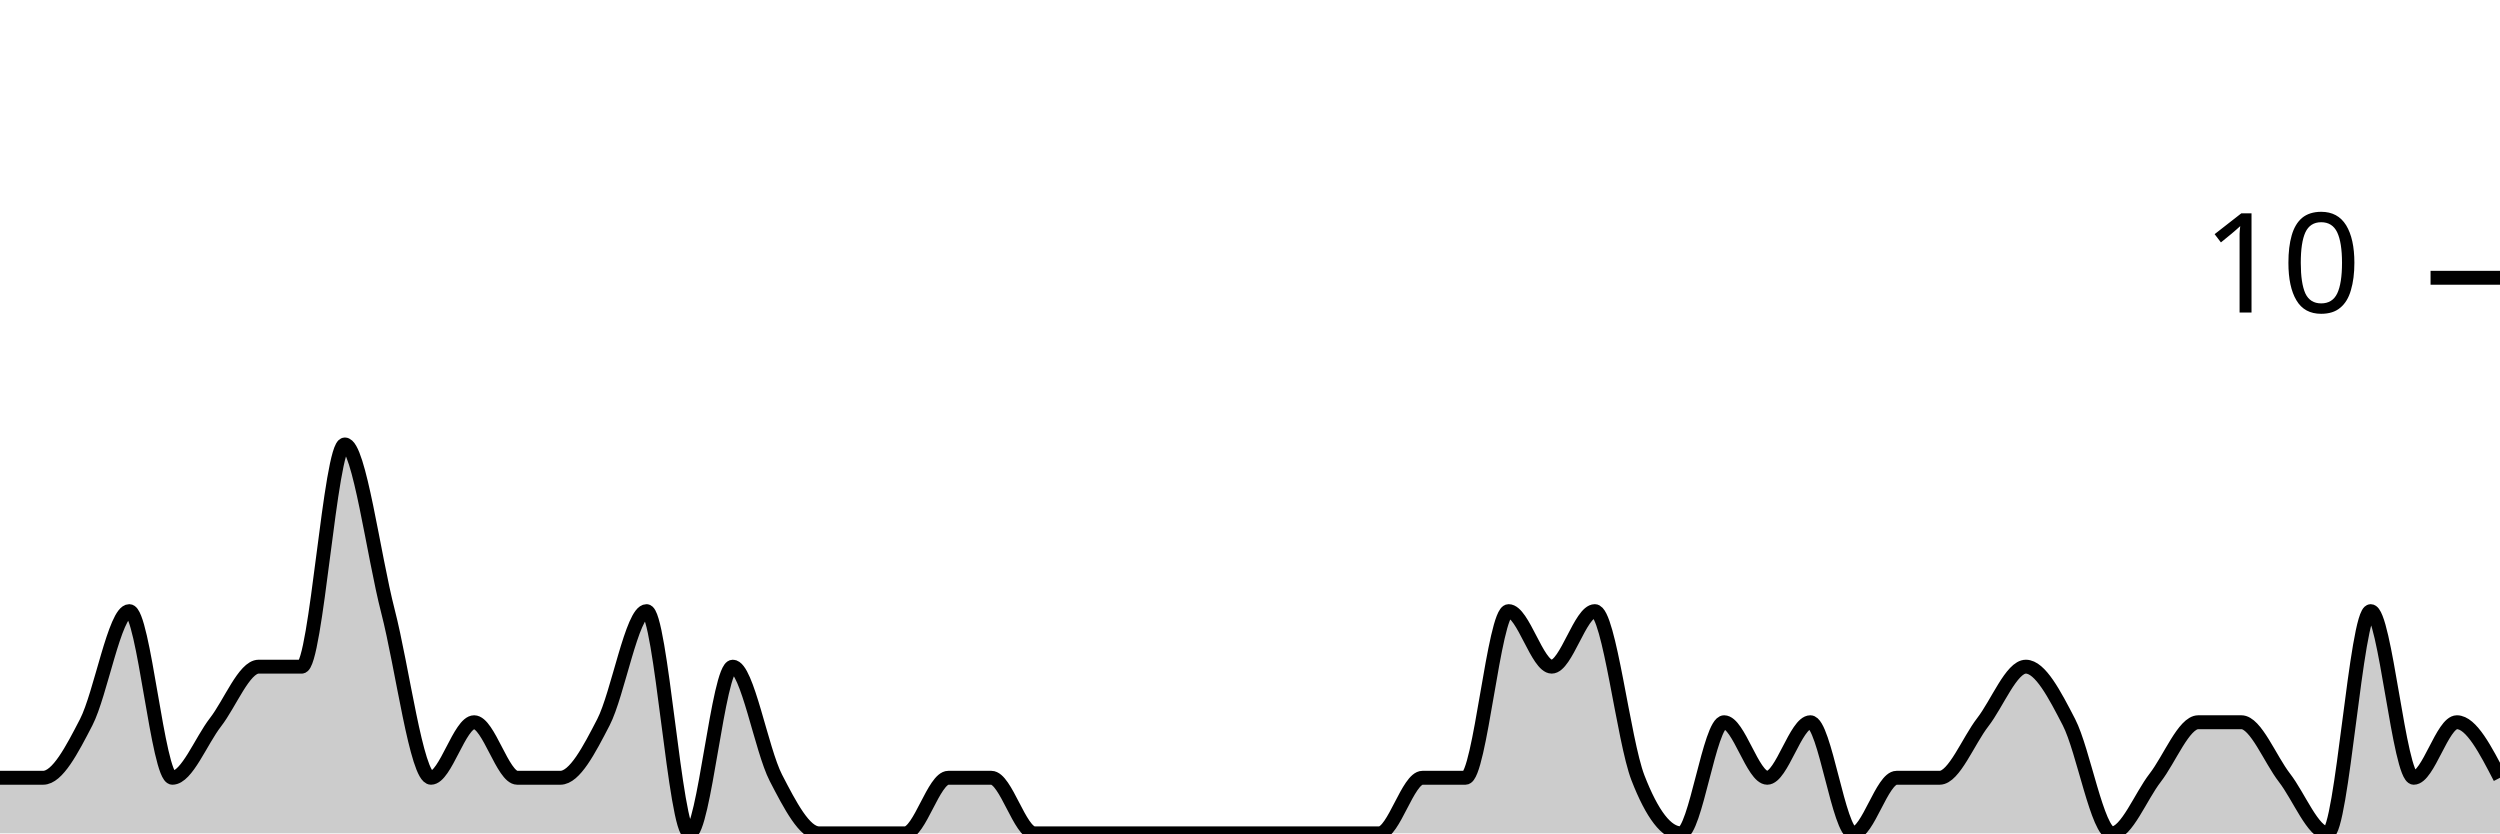
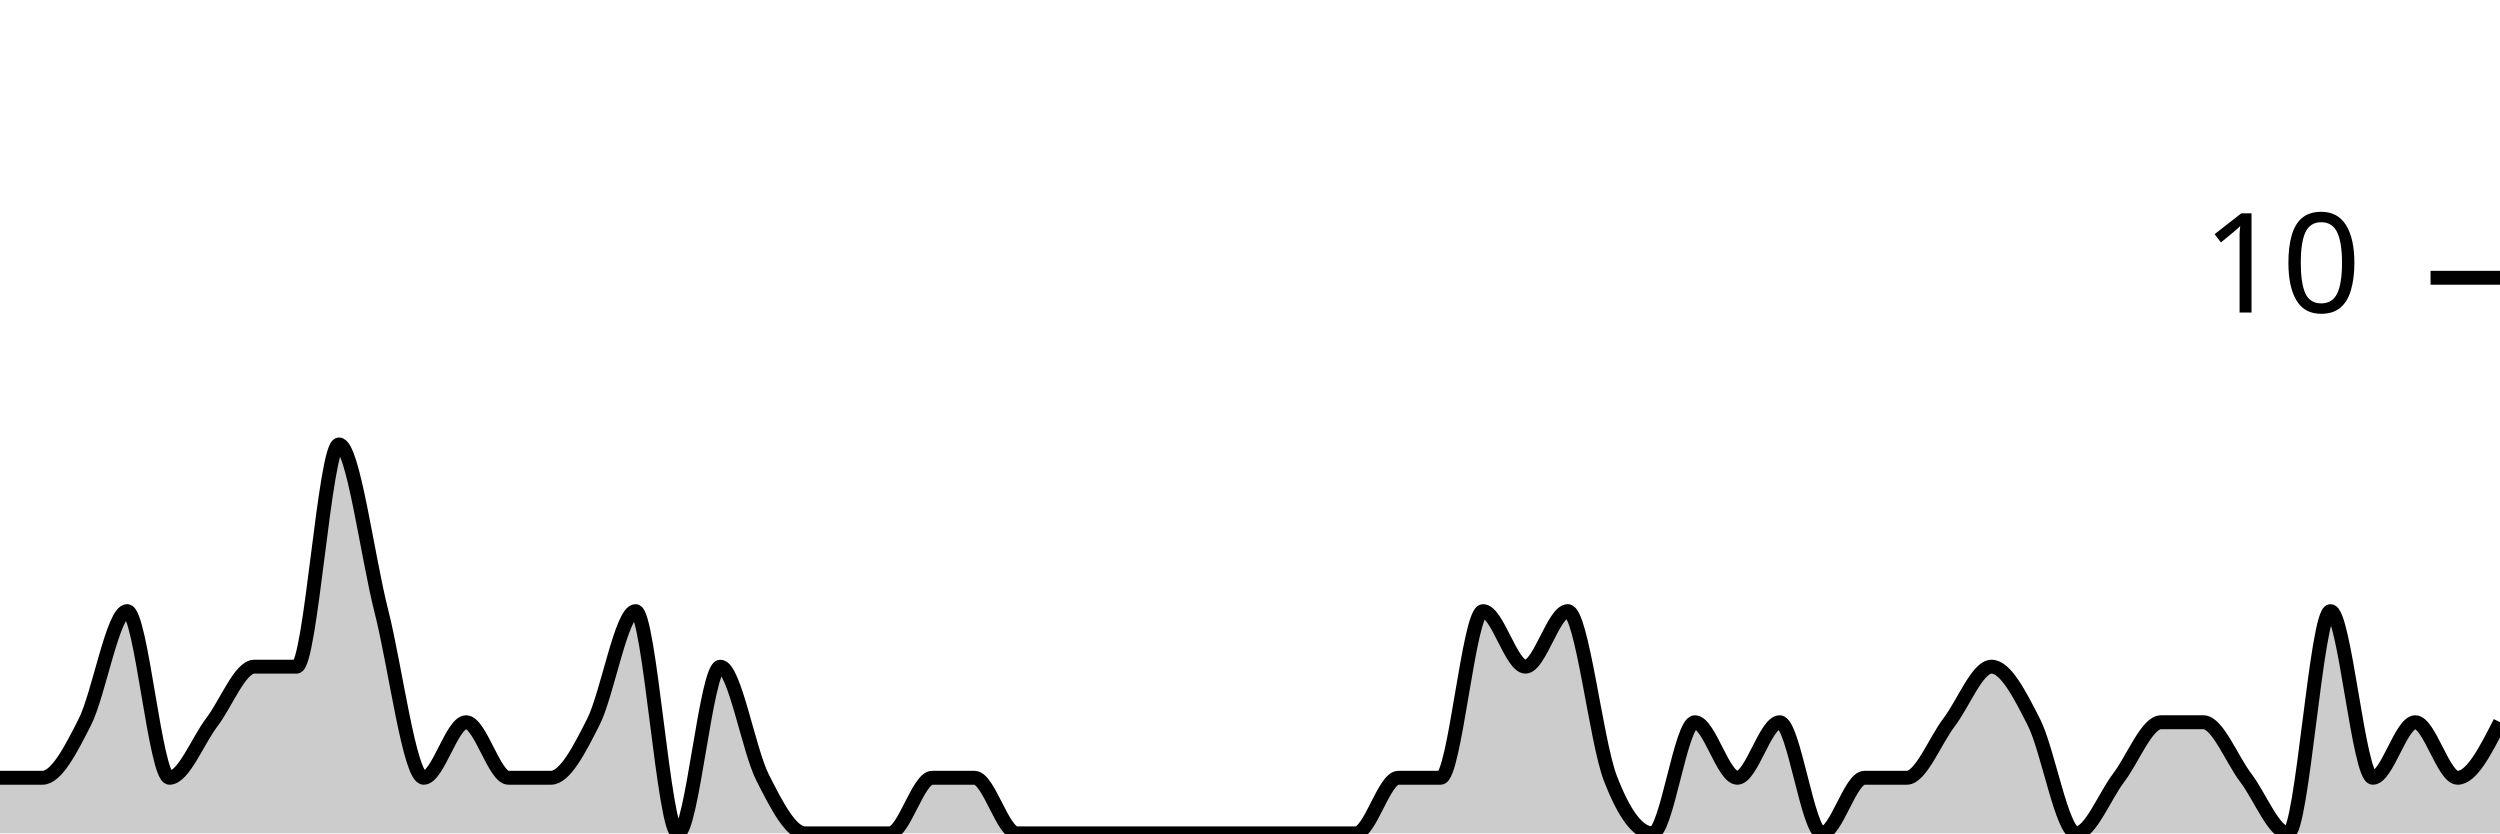
<svg xmlns="http://www.w3.org/2000/svg" viewBox="0 0 180 60">
  <g transform="translate(0,20)">
-     <path class="area" fill="rgba(0, 0, 0, 0.2)" d="M0,36C1.034,36,2.069,36,3.103,36C4.138,36,5.172,34,6.207,32C7.241,30,8.276,24,9.31,24C10.345,24,11.379,36,12.414,36C13.448,36,14.483,33.333,15.517,32C16.552,30.667,17.586,28,18.621,28C19.655,28,20.69,28,21.724,28C22.759,28,23.793,12,24.828,12C25.862,12,26.897,20,27.931,24C28.966,28,30,36,31.034,36C32.069,36,33.103,32,34.138,32C35.172,32,36.207,36,37.241,36C38.276,36,39.31,36,40.345,36C41.379,36,42.414,34,43.448,32C44.483,30,45.517,24,46.552,24C47.586,24,48.621,40,49.655,40C50.69,40,51.724,28,52.759,28C53.793,28,54.828,34,55.862,36C56.897,38,57.931,40,58.966,40C60,40,61.034,40,62.069,40C63.103,40,64.138,40,65.172,40C66.207,40,67.241,36,68.276,36C69.31,36,70.345,36,71.379,36C72.414,36,73.448,40,74.483,40C75.517,40,76.552,40,77.586,40C78.621,40,79.655,40,80.69,40C81.724,40,82.759,40,83.793,40C84.828,40,85.862,40,86.897,40C87.931,40,88.966,40,90,40C91.034,40,92.069,40,93.103,40C94.138,40,95.172,40,96.207,40C97.241,40,98.276,40,99.31,40C100.345,40,101.379,36,102.414,36C103.448,36,104.483,36,105.517,36C106.552,36,107.586,24,108.621,24C109.655,24,110.69,28,111.724,28C112.759,28,113.793,24,114.828,24C115.862,24,116.897,33.333,117.931,36C118.966,38.667,120,40,121.034,40C122.069,40,123.103,32,124.138,32C125.172,32,126.207,36,127.241,36C128.276,36,129.31,32,130.345,32C131.379,32,132.414,40,133.448,40C134.483,40,135.517,36,136.552,36C137.586,36,138.621,36,139.655,36C140.69,36,141.724,33.333,142.759,32C143.793,30.667,144.828,28,145.862,28C146.897,28,147.931,30,148.966,32C150,34,151.034,40,152.069,40C153.103,40,154.138,37.333,155.172,36C156.207,34.667,157.241,32,158.276,32C159.31,32,160.345,32,161.379,32C162.414,32,163.448,34.667,164.483,36C165.517,37.333,166.552,40,167.586,40C168.621,40,169.655,24,170.69,24C171.724,24,172.759,36,173.793,36C174.828,36,175.862,32,176.897,32C177.931,32,178.966,34,180,36L180,40C178.966,40,177.931,40,176.897,40C175.862,40,174.828,40,173.793,40C172.759,40,171.724,40,170.69,40C169.655,40,168.621,40,167.586,40C166.552,40,165.517,40,164.483,40C163.448,40,162.414,40,161.379,40C160.345,40,159.31,40,158.276,40C157.241,40,156.207,40,155.172,40C154.138,40,153.103,40,152.069,40C151.034,40,150,40,148.966,40C147.931,40,146.897,40,145.862,40C144.828,40,143.793,40,142.759,40C141.724,40,140.69,40,139.655,40C138.621,40,137.586,40,136.552,40C135.517,40,134.483,40,133.448,40C132.414,40,131.379,40,130.345,40C129.31,40,128.276,40,127.241,40C126.207,40,125.172,40,124.138,40C123.103,40,122.069,40,121.034,40C120,40,118.966,40,117.931,40C116.897,40,115.862,40,114.828,40C113.793,40,112.759,40,111.724,40C110.69,40,109.655,40,108.621,40C107.586,40,106.552,40,105.517,40C104.483,40,103.448,40,102.414,40C101.379,40,100.345,40,99.31,40C98.276,40,97.241,40,96.207,40C95.172,40,94.138,40,93.103,40C92.069,40,91.034,40,90,40C88.966,40,87.931,40,86.897,40C85.862,40,84.828,40,83.793,40C82.759,40,81.724,40,80.69,40C79.655,40,78.621,40,77.586,40C76.552,40,75.517,40,74.483,40C73.448,40,72.414,40,71.379,40C70.345,40,69.31,40,68.276,40C67.241,40,66.207,40,65.172,40C64.138,40,63.103,40,62.069,40C61.034,40,60,40,58.966,40C57.931,40,56.897,40,55.862,40C54.828,40,53.793,40,52.759,40C51.724,40,50.69,40,49.655,40C48.621,40,47.586,40,46.552,40C45.517,40,44.483,40,43.448,40C42.414,40,41.379,40,40.345,40C39.31,40,38.276,40,37.241,40C36.207,40,35.172,40,34.138,40C33.103,40,32.069,40,31.034,40C30,40,28.966,40,27.931,40C26.897,40,25.862,40,24.828,40C23.793,40,22.759,40,21.724,40C20.69,40,19.655,40,18.621,40C17.586,40,16.552,40,15.517,40C14.483,40,13.448,40,12.414,40C11.379,40,10.345,40,9.31,40C8.276,40,7.241,40,6.207,40C5.172,40,4.138,40,3.103,40C2.069,40,1.034,40,0,40Z" />
-     <path class="line" stroke="black" fill="none" d="M0,36C1.034,36,2.069,36,3.103,36C4.138,36,5.172,34,6.207,32C7.241,30,8.276,24,9.31,24C10.345,24,11.379,36,12.414,36C13.448,36,14.483,33.333,15.517,32C16.552,30.667,17.586,28,18.621,28C19.655,28,20.69,28,21.724,28C22.759,28,23.793,12,24.828,12C25.862,12,26.897,20,27.931,24C28.966,28,30,36,31.034,36C32.069,36,33.103,32,34.138,32C35.172,32,36.207,36,37.241,36C38.276,36,39.31,36,40.345,36C41.379,36,42.414,34,43.448,32C44.483,30,45.517,24,46.552,24C47.586,24,48.621,40,49.655,40C50.69,40,51.724,28,52.759,28C53.793,28,54.828,34,55.862,36C56.897,38,57.931,40,58.966,40C60,40,61.034,40,62.069,40C63.103,40,64.138,40,65.172,40C66.207,40,67.241,36,68.276,36C69.31,36,70.345,36,71.379,36C72.414,36,73.448,40,74.483,40C75.517,40,76.552,40,77.586,40C78.621,40,79.655,40,80.69,40C81.724,40,82.759,40,83.793,40C84.828,40,85.862,40,86.897,40C87.931,40,88.966,40,90,40C91.034,40,92.069,40,93.103,40C94.138,40,95.172,40,96.207,40C97.241,40,98.276,40,99.31,40C100.345,40,101.379,36,102.414,36C103.448,36,104.483,36,105.517,36C106.552,36,107.586,24,108.621,24C109.655,24,110.69,28,111.724,28C112.759,28,113.793,24,114.828,24C115.862,24,116.897,33.333,117.931,36C118.966,38.667,120,40,121.034,40C122.069,40,123.103,32,124.138,32C125.172,32,126.207,36,127.241,36C128.276,36,129.31,32,130.345,32C131.379,32,132.414,40,133.448,40C134.483,40,135.517,36,136.552,36C137.586,36,138.621,36,139.655,36C140.69,36,141.724,33.333,142.759,32C143.793,30.667,144.828,28,145.862,28C146.897,28,147.931,30,148.966,32C150,34,151.034,40,152.069,40C153.103,40,154.138,37.333,155.172,36C156.207,34.667,157.241,32,158.276,32C159.31,32,160.345,32,161.379,32C162.414,32,163.448,34.667,164.483,36C165.517,37.333,166.552,40,167.586,40C168.621,40,169.655,24,170.69,24C171.724,24,172.759,36,173.793,36C174.828,36,175.862,32,176.897,32C177.931,32,178.966,34,180,36" />
+     <path class="area" fill="rgba(0, 0, 0, 0.2)" d="M0,36C1.017,36,2.034,36,3.051,36C4.068,36,5.085,34,6.102,32C7.119,30,8.136,24,9.153,24C10.169,24,11.186,36,12.203,36C13.22,36,14.237,33.333,15.254,32C16.271,30.667,17.288,28,18.305,28C19.322,28,20.339,28,21.356,28C22.373,28,23.39,12,24.407,12C25.424,12,26.441,20,27.458,24C28.475,28,29.492,36,30.508,36C31.525,36,32.542,32,33.559,32C34.576,32,35.593,36,36.61,36C37.627,36,38.644,36,39.661,36C40.678,36,41.695,34,42.712,32C43.729,30,44.746,24,45.763,24C46.78,24,47.797,40,48.814,40C49.831,40,50.847,28,51.864,28C52.881,28,53.898,34,54.915,36C55.932,38,56.949,40,57.966,40C58.983,40,60,40,61.017,40C62.034,40,63.051,40,64.068,40C65.085,40,66.102,36,67.119,36C68.136,36,69.153,36,70.169,36C71.186,36,72.203,40,73.22,40C74.237,40,75.254,40,76.271,40C77.288,40,78.305,40,79.322,40C80.339,40,81.356,40,82.373,40C83.39,40,84.407,40,85.424,40C86.441,40,87.458,40,88.475,40C89.492,40,90.508,40,91.525,40C92.542,40,93.559,40,94.576,40C95.593,40,96.61,40,97.627,40C98.644,40,99.661,36,100.678,36C101.695,36,102.712,36,103.729,36C104.746,36,105.763,24,106.78,24C107.797,24,108.814,28,109.831,28C110.847,28,111.864,24,112.881,24C113.898,24,114.915,33.333,115.932,36C116.949,38.667,117.966,40,118.983,40C120,40,121.017,32,122.034,32C123.051,32,124.068,36,125.085,36C126.102,36,127.119,32,128.136,32C129.153,32,130.169,40,131.186,40C132.203,40,133.22,36,134.237,36C135.254,36,136.271,36,137.288,36C138.305,36,139.322,33.333,140.339,32C141.356,30.667,142.373,28,143.39,28C144.407,28,145.424,30,146.441,32C147.458,34,148.475,40,149.492,40C150.508,40,151.525,37.333,152.542,36C153.559,34.667,154.576,32,155.593,32C156.61,32,157.627,32,158.644,32C159.661,32,160.678,34.667,161.695,36C162.712,37.333,163.729,40,164.746,40C165.763,40,166.78,24,167.797,24C168.814,24,169.831,36,170.847,36C171.864,36,172.881,32,173.898,32C174.915,32,175.932,36,176.949,36C177.966,36,178.983,34,180,32L180,40C178.983,40,177.966,40,176.949,40C175.932,40,174.915,40,173.898,40C172.881,40,171.864,40,170.847,40C169.831,40,168.814,40,167.797,40C166.78,40,165.763,40,164.746,40C163.729,40,162.712,40,161.695,40C160.678,40,159.661,40,158.644,40C157.627,40,156.61,40,155.593,40C154.576,40,153.559,40,152.542,40C151.525,40,150.508,40,149.492,40C148.475,40,147.458,40,146.441,40C145.424,40,144.407,40,143.39,40C142.373,40,141.356,40,140.339,40C139.322,40,138.305,40,137.288,40C136.271,40,135.254,40,134.237,40C133.22,40,132.203,40,131.186,40C130.169,40,129.153,40,128.136,40C127.119,40,126.102,40,125.085,40C124.068,40,123.051,40,122.034,40C121.017,40,120,40,118.983,40C117.966,40,116.949,40,115.932,40C114.915,40,113.898,40,112.881,40C111.864,40,110.847,40,109.831,40C108.814,40,107.797,40,106.78,40C105.763,40,104.746,40,103.729,40C102.712,40,101.695,40,100.678,40C99.661,40,98.644,40,97.627,40C96.61,40,95.593,40,94.576,40C93.559,40,92.542,40,91.525,40C90.508,40,89.492,40,88.475,40C87.458,40,86.441,40,85.424,40C84.407,40,83.39,40,82.373,40C81.356,40,80.339,40,79.322,40C78.305,40,77.288,40,76.271,40C75.254,40,74.237,40,73.22,40C72.203,40,71.186,40,70.169,40C69.153,40,68.136,40,67.119,40C66.102,40,65.085,40,64.068,40C63.051,40,62.034,40,61.017,40C60,40,58.983,40,57.966,40C56.949,40,55.932,40,54.915,40C53.898,40,52.881,40,51.864,40C50.847,40,49.831,40,48.814,40C47.797,40,46.78,40,45.763,40C44.746,40,43.729,40,42.712,40C41.695,40,40.678,40,39.661,40C38.644,40,37.627,40,36.61,40C35.593,40,34.576,40,33.559,40C32.542,40,31.525,40,30.508,40C29.492,40,28.475,40,27.458,40C26.441,40,25.424,40,24.407,40C23.39,40,22.373,40,21.356,40C20.339,40,19.322,40,18.305,40C17.288,40,16.271,40,15.254,40C14.237,40,13.22,40,12.203,40C11.186,40,10.169,40,9.153,40C8.136,40,7.119,40,6.102,40C5.085,40,4.068,40,3.051,40C2.034,40,1.017,40,0,40Z" />
+     <path class="line" stroke="black" fill="none" d="M0,36C1.017,36,2.034,36,3.051,36C4.068,36,5.085,34,6.102,32C7.119,30,8.136,24,9.153,24C10.169,24,11.186,36,12.203,36C13.22,36,14.237,33.333,15.254,32C16.271,30.667,17.288,28,18.305,28C19.322,28,20.339,28,21.356,28C22.373,28,23.39,12,24.407,12C25.424,12,26.441,20,27.458,24C28.475,28,29.492,36,30.508,36C31.525,36,32.542,32,33.559,32C34.576,32,35.593,36,36.61,36C37.627,36,38.644,36,39.661,36C40.678,36,41.695,34,42.712,32C43.729,30,44.746,24,45.763,24C46.78,24,47.797,40,48.814,40C49.831,40,50.847,28,51.864,28C52.881,28,53.898,34,54.915,36C55.932,38,56.949,40,57.966,40C58.983,40,60,40,61.017,40C62.034,40,63.051,40,64.068,40C65.085,40,66.102,36,67.119,36C68.136,36,69.153,36,70.169,36C71.186,36,72.203,40,73.22,40C74.237,40,75.254,40,76.271,40C77.288,40,78.305,40,79.322,40C80.339,40,81.356,40,82.373,40C83.39,40,84.407,40,85.424,40C86.441,40,87.458,40,88.475,40C89.492,40,90.508,40,91.525,40C92.542,40,93.559,40,94.576,40C95.593,40,96.61,40,97.627,40C98.644,40,99.661,36,100.678,36C101.695,36,102.712,36,103.729,36C104.746,36,105.763,24,106.78,24C107.797,24,108.814,28,109.831,28C110.847,28,111.864,24,112.881,24C113.898,24,114.915,33.333,115.932,36C116.949,38.667,117.966,40,118.983,40C120,40,121.017,32,122.034,32C123.051,32,124.068,36,125.085,36C126.102,36,127.119,32,128.136,32C129.153,32,130.169,40,131.186,40C132.203,40,133.22,36,134.237,36C135.254,36,136.271,36,137.288,36C138.305,36,139.322,33.333,140.339,32C141.356,30.667,142.373,28,143.39,28C144.407,28,145.424,30,146.441,32C147.458,34,148.475,40,149.492,40C150.508,40,151.525,37.333,152.542,36C153.559,34.667,154.576,32,155.593,32C156.61,32,157.627,32,158.644,32C159.661,32,160.678,34.667,161.695,36C162.712,37.333,163.729,40,164.746,40C165.763,40,166.78,24,167.797,24C168.814,24,169.831,36,170.847,36C171.864,36,172.881,32,173.898,32C174.915,32,175.932,36,176.949,36C177.966,36,178.983,34,180,32" />
    <path class="axis-ceiling" stroke-width="1" stroke="black" fill="none" d="M175,0L180,0" />
    <text class="axis-ceiling-label" font-family="sans-serif" text-anchor="end" font-size="10px" x="170" y="2.5">10</text>
  </g>
</svg>
